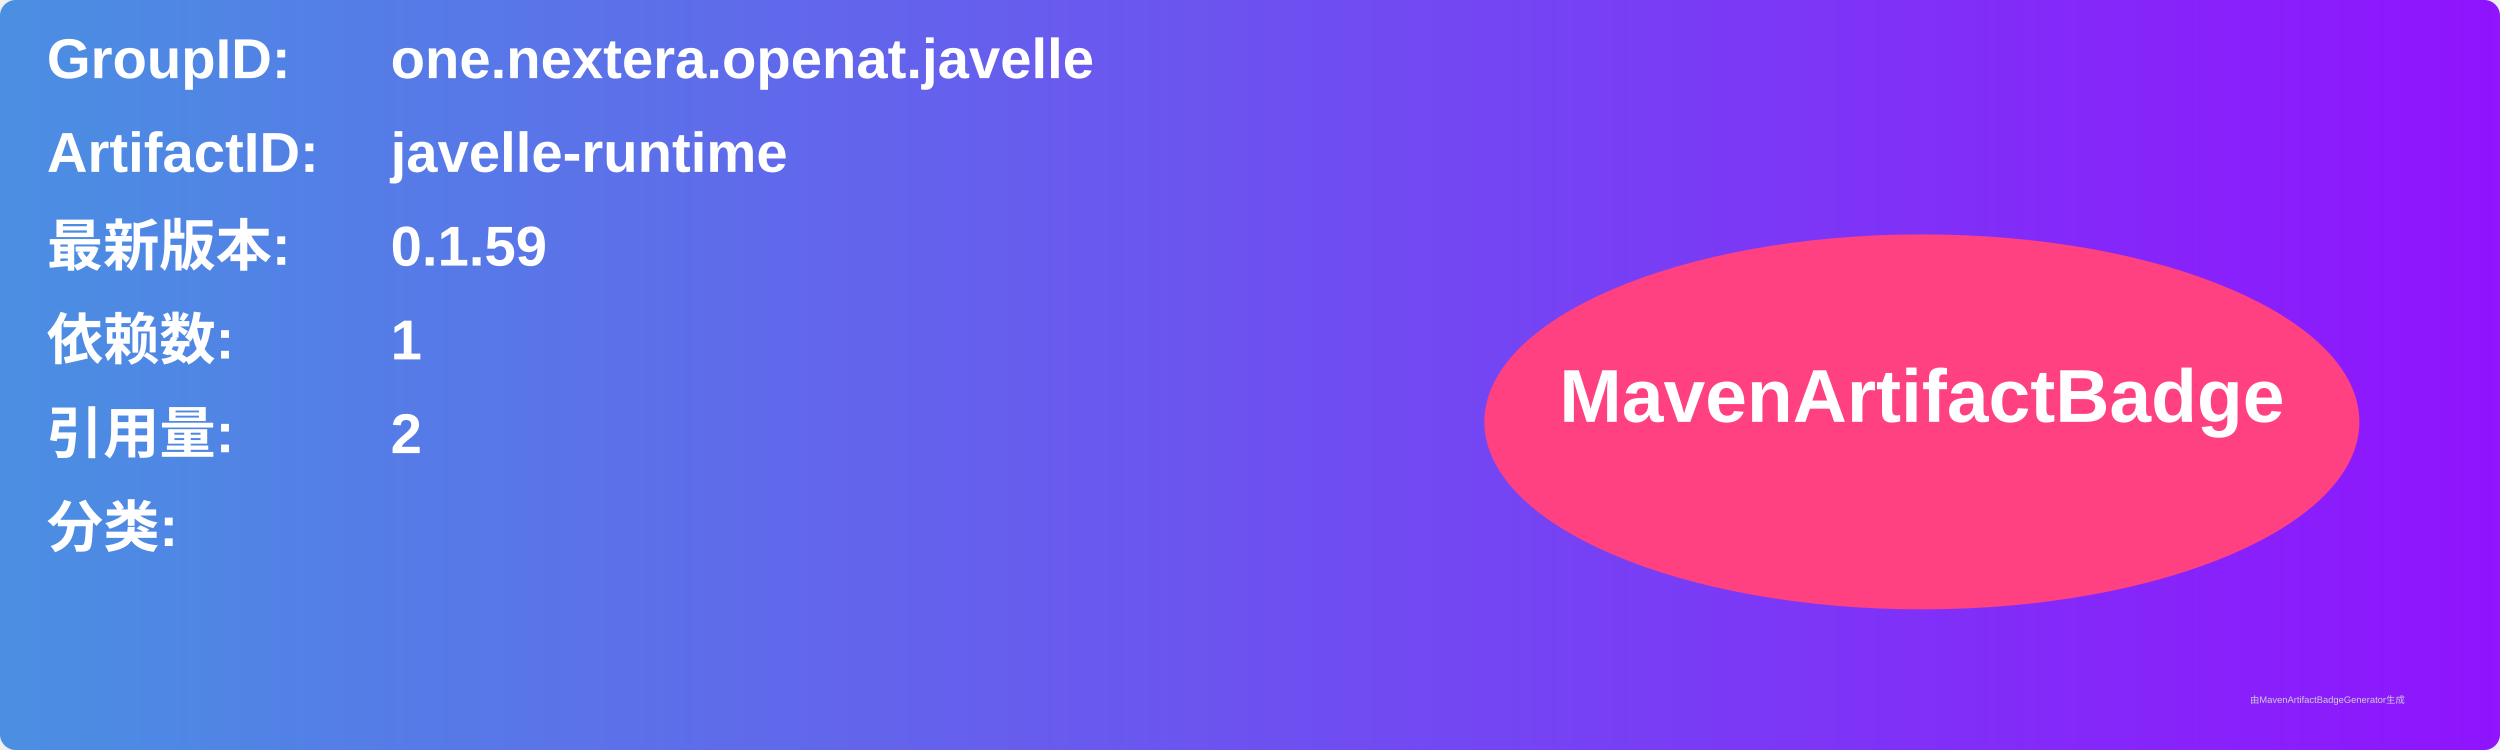
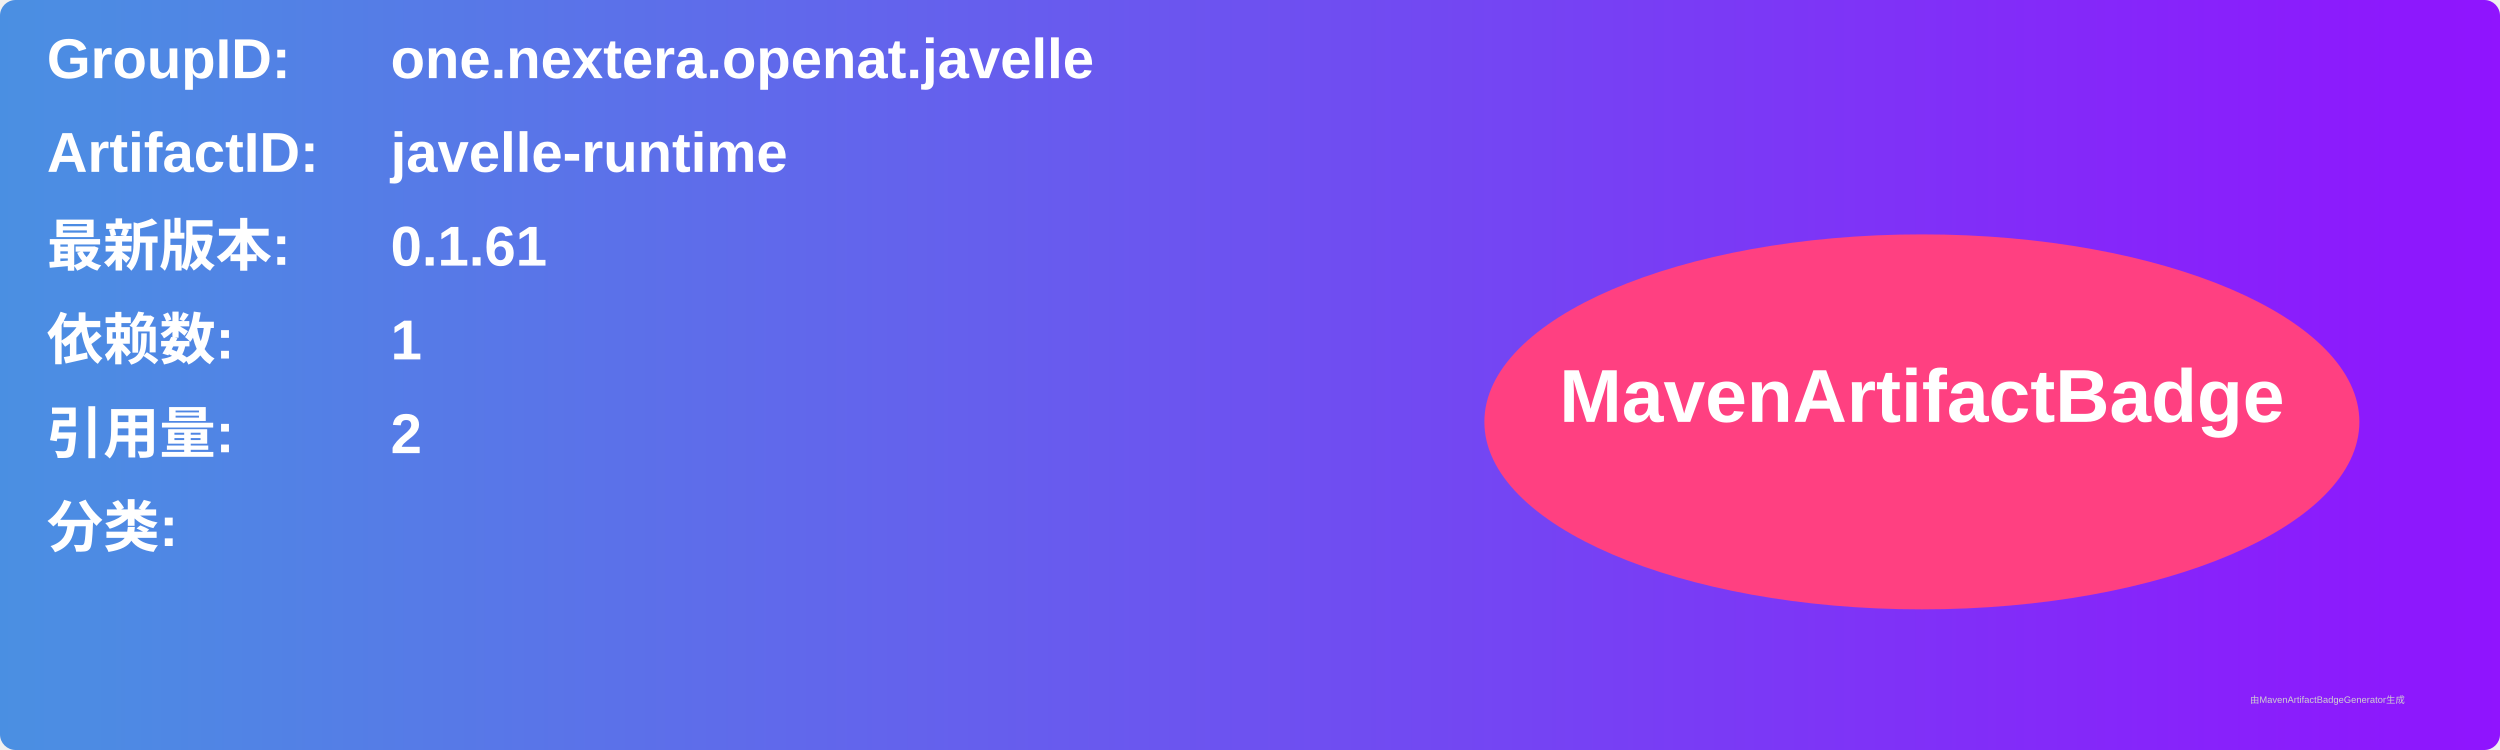
<svg xmlns="http://www.w3.org/2000/svg" width="800" height="240" viewBox="0 0 800 240">
  <linearGradient id="grad" x1="0%" y1="0%" x2="100%" y2="0%">
    <stop offset="0%" stop-color="#4a90e2" />
    <stop offset="100%" stop-color="#9013fe" />
  </linearGradient>
  <rect width="100%" height="100%" rx="5" ry="5" fill="url(#grad)" />
  <g transform="translate(15, 15)">
    <text x="0" y="10" font-family="Arial" font-size="18" fill="white" font-weight="bold" width="260">GroupID:</text>
    <text x="110" y="10" font-family="Arial" font-size="18" fill="white" font-weight="bold" width="460">one.nextera.openat.javelle</text>
    <text x="0" y="40" font-family="Arial" font-size="18" fill="white" font-weight="bold" width="260">ArtifactID:</text>
    <text x="110" y="40" font-family="Arial" font-size="18" fill="white" font-weight="bold" width="460">javelle-runtime</text>
    <text x="0" y="70" font-family="Arial" font-size="18" fill="white" font-weight="bold">最新版本:</text>
    <text x="110" y="70" font-family="Arial" font-size="18" fill="white" font-weight="bold">
-       <tspan font-weight="bold">0.1.59</tspan>
+       <tspan font-weight="bold">0.1.61</tspan>
    </text>
    <text x="0" y="100" font-family="Arial" font-size="18" fill="white" font-weight="bold">依赖数: </text>
    <text x="110" y="100" font-family="Arial" font-size="18" fill="white">
      <tspan font-weight="bold">1</tspan>
    </text>
    <text x="0" y="130" font-family="Arial" font-size="18" fill="white" font-weight="bold">引用量: </text>
    <text x="110" y="130" font-family="Arial" font-size="18" fill="white">
      <tspan font-weight="bold">2</tspan>
    </text>
    <text x="0" y="160" font-family="Arial" font-size="18" fill="white" font-weight="bold">分类:</text>
    <text x="10" y="190" font-family="Arial" font-size="10" fill="white">
      <tspan font-weight="bold" />
    </text>
    <ellipse cx="600" cy="120" rx="140" ry="60" fill="#ff4081" />
    <text x="600" y="120" text-anchor="middle" font-family="Arial" font-size="24" fill="white" font-weight="bold">MavenArtifactBadge</text>
  </g>
  <text x="720" y="225" font-family="Arial" font-size="3" fill="#d0d0d0">由MavenArtifactBadgeGenerator生成</text>
</svg>
